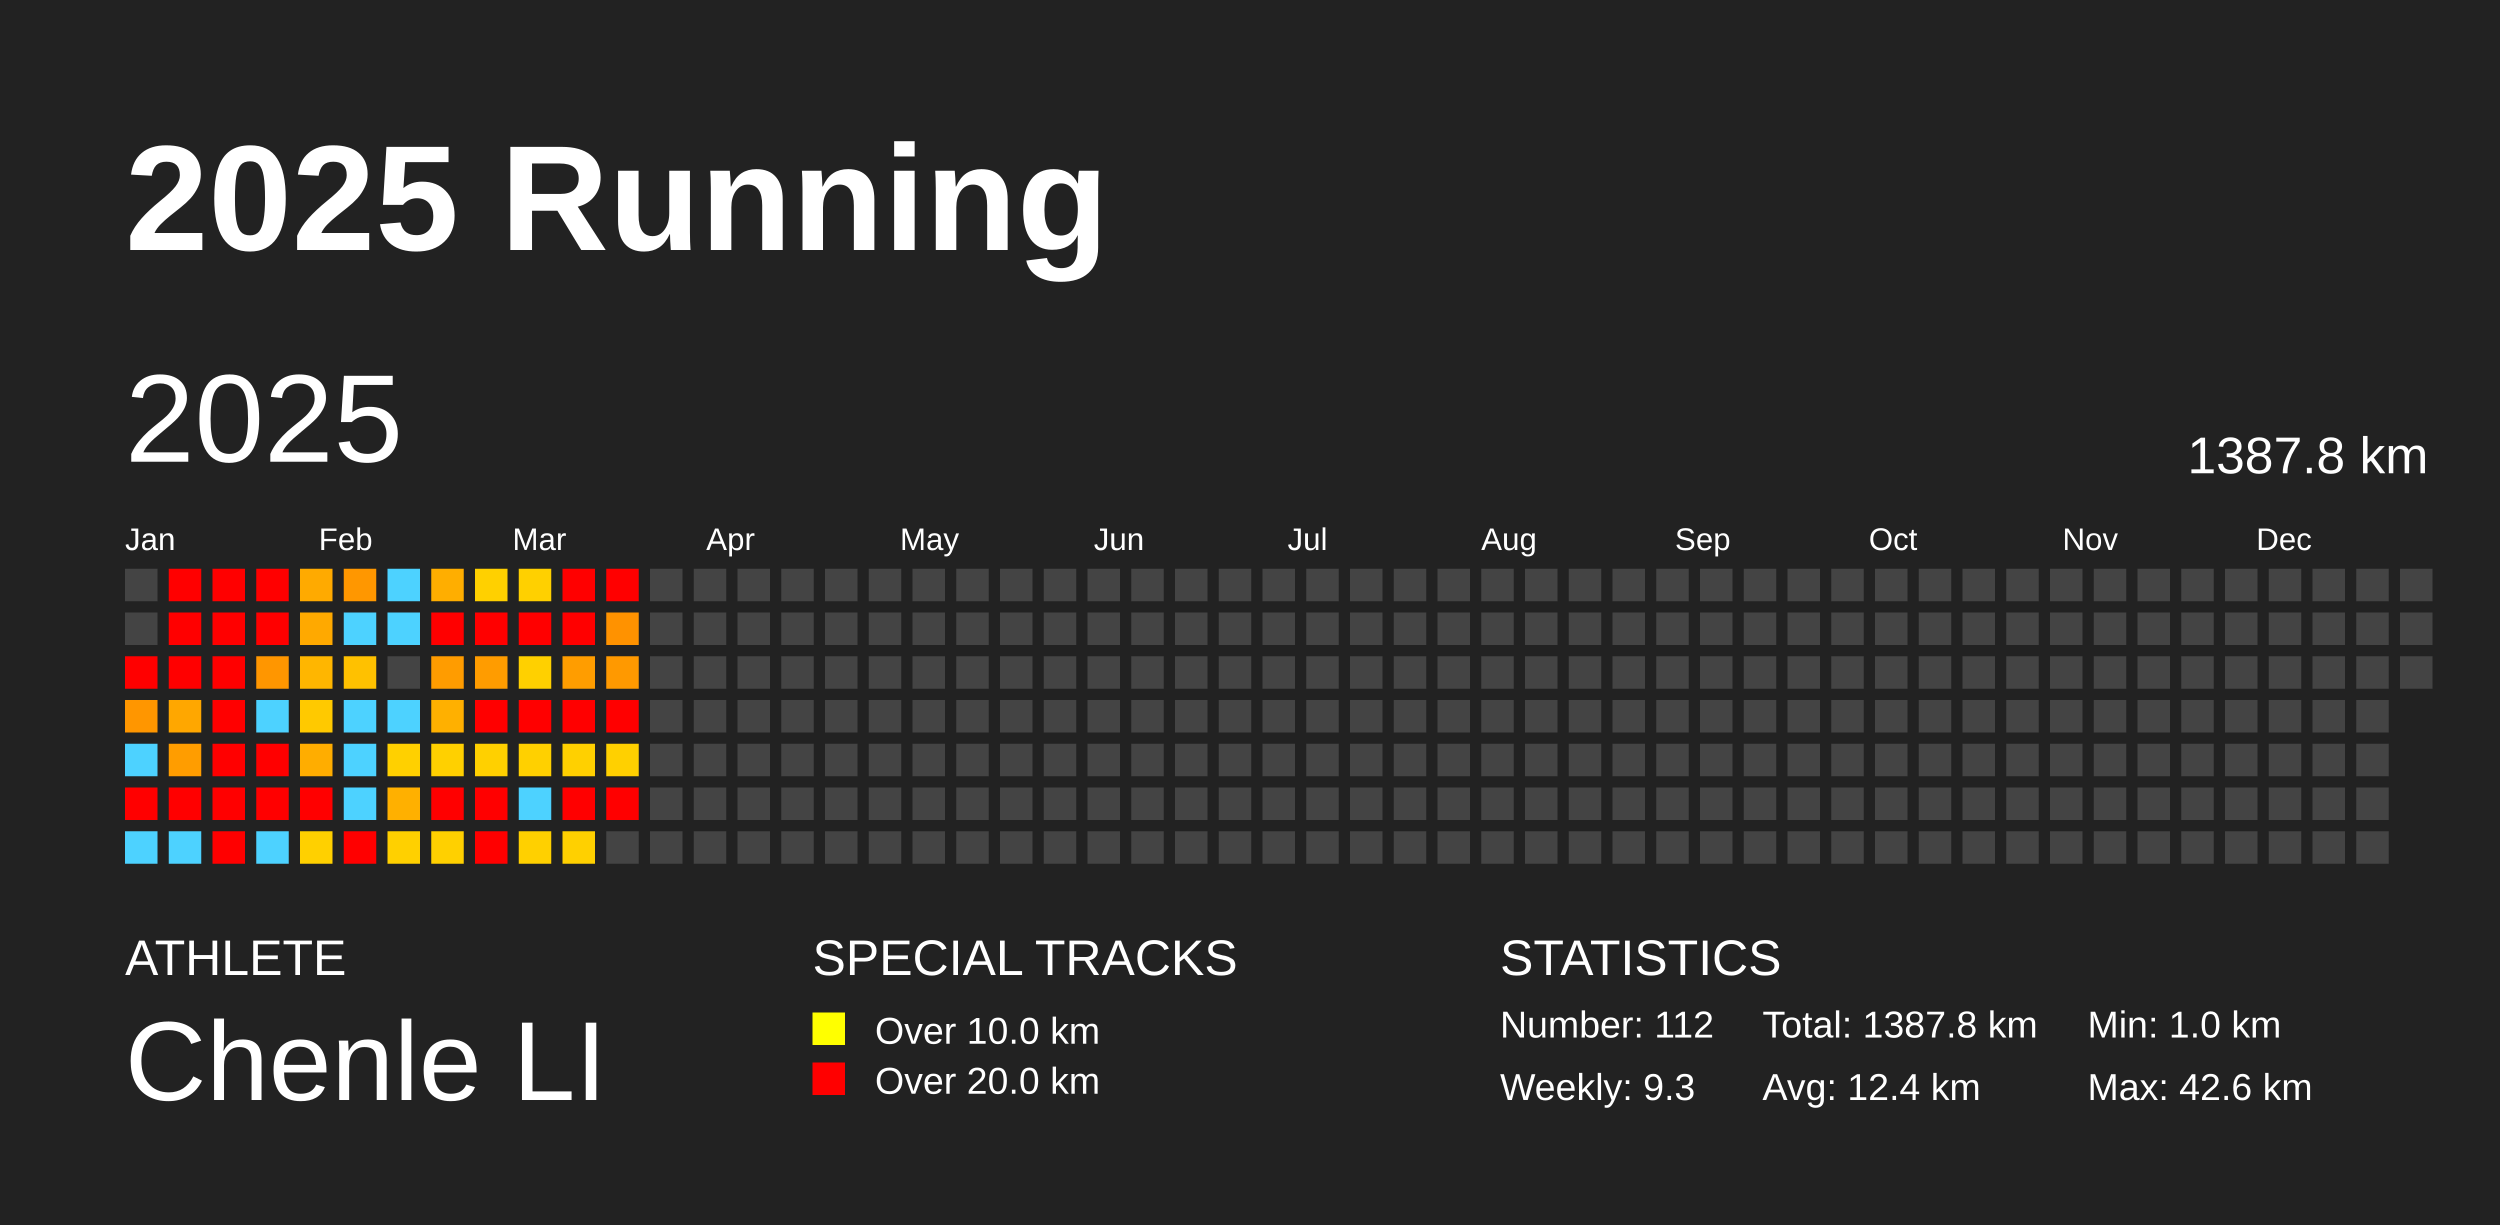
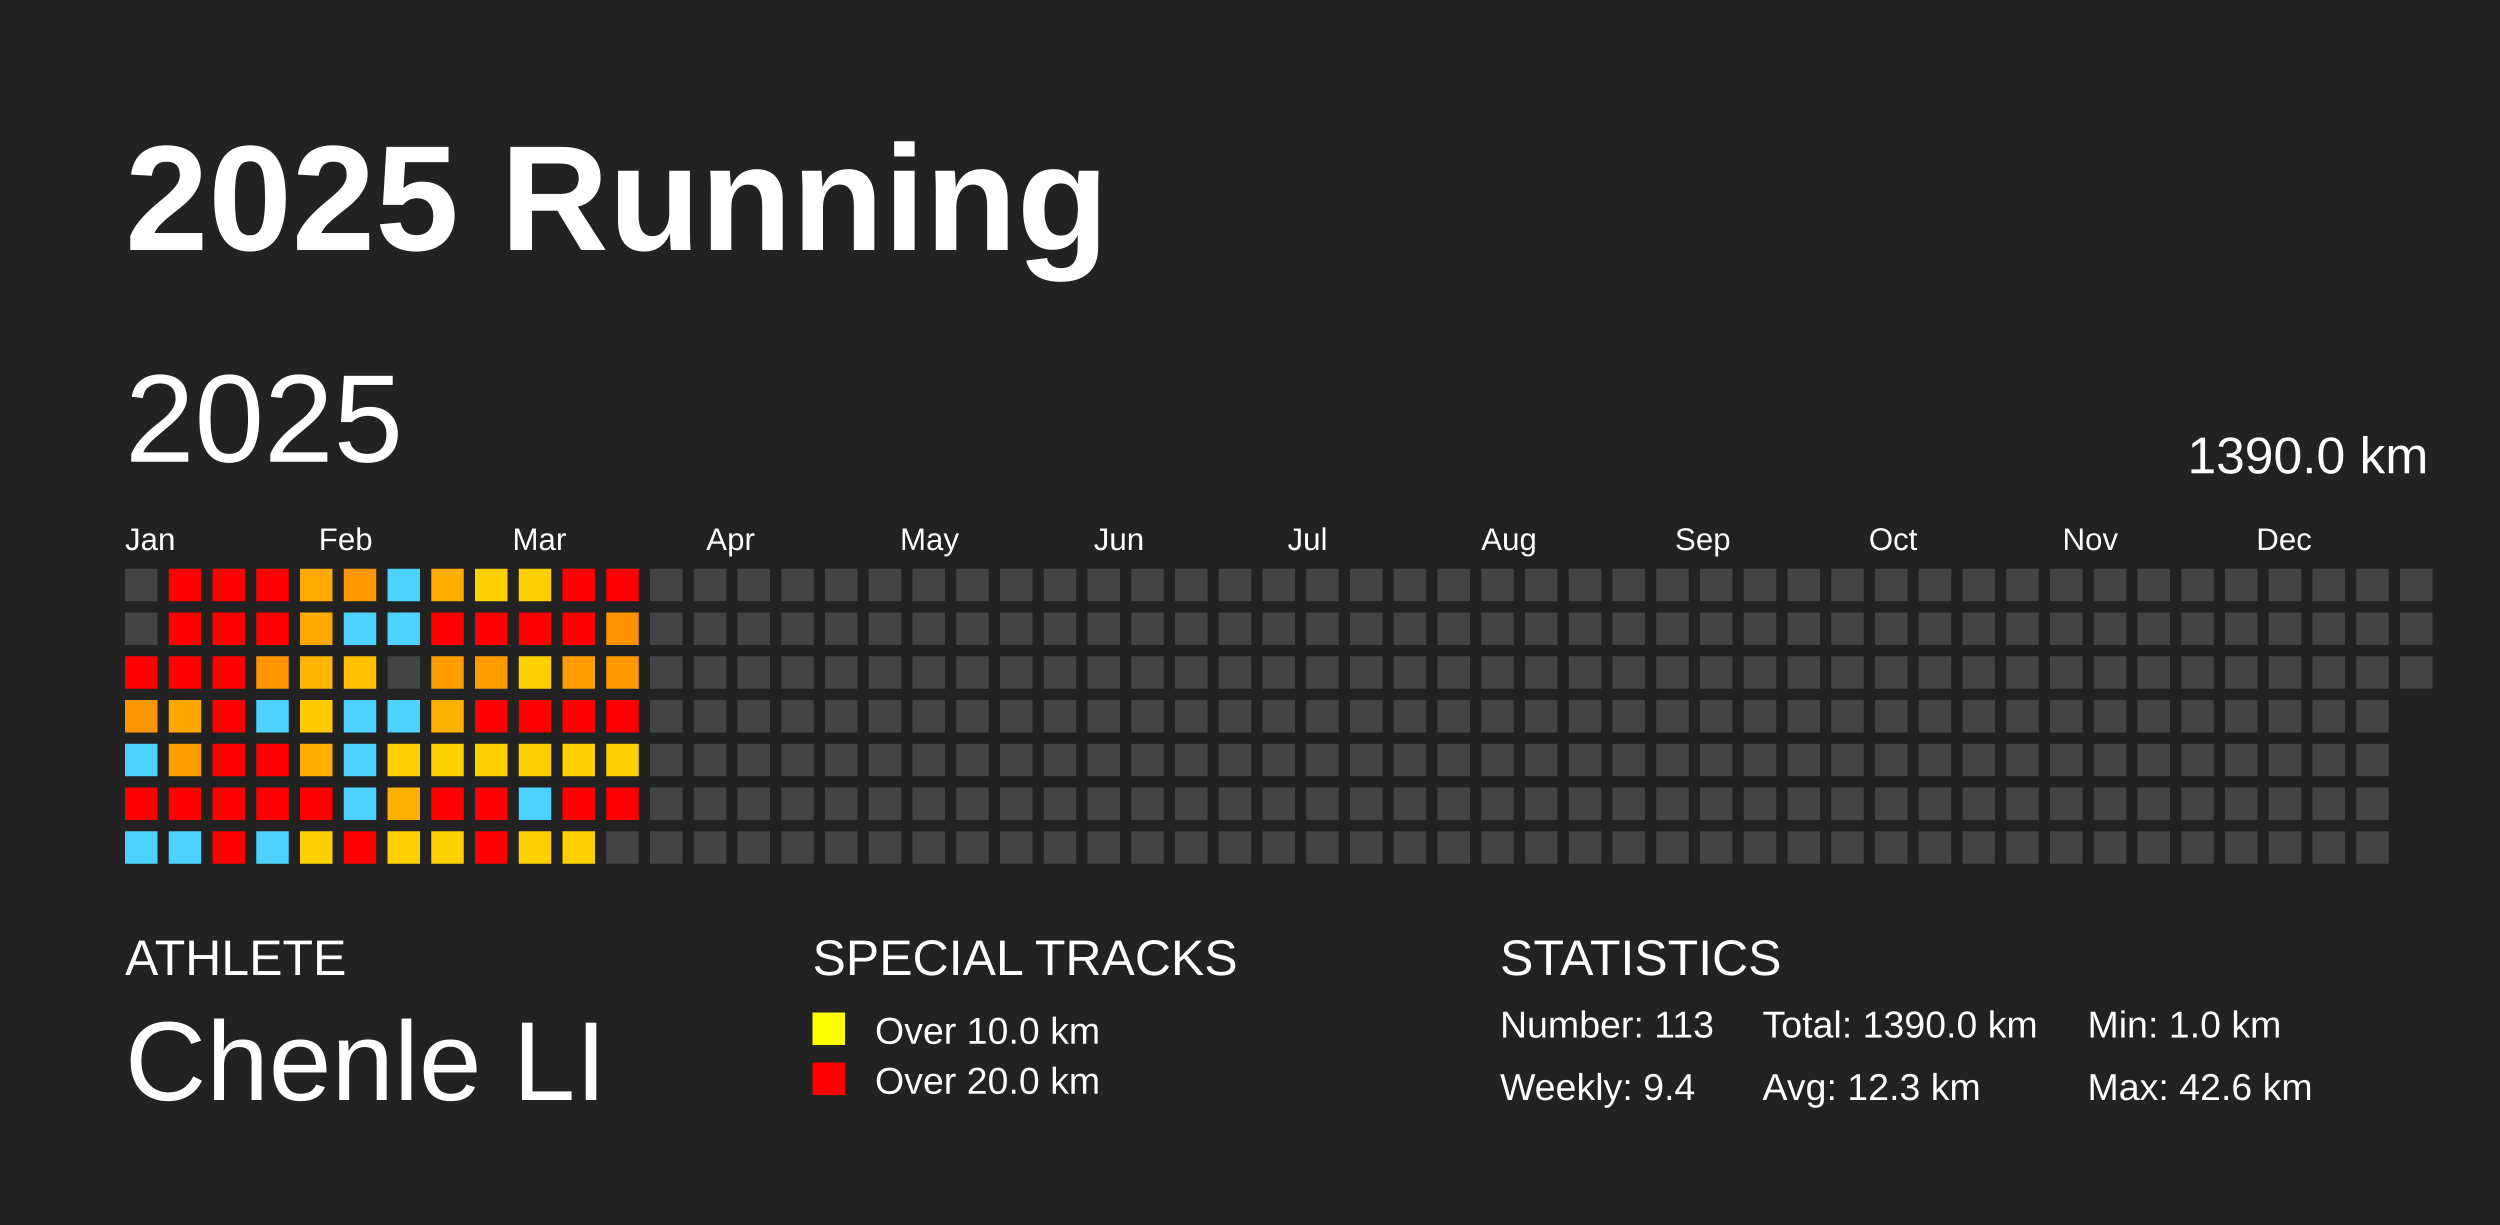
<svg xmlns="http://www.w3.org/2000/svg" baseProfile="full" height="98mm" version="1.1" viewBox="0,0,200,98" width="200mm">
  <defs />
  <rect fill="#222222" height="98" width="200" x="0" y="0" />
  <text fill="#FFFFFF" style="font-size:12px; font-family:Arial; font-weight:bold;" x="10" y="20">2025 Running</text>
  <text fill="#FFFFFF" style="font-size:4px; font-family:Arial" x="10" y="78">ATHLETE</text>
  <text fill="#FFFFFF" style="font-size:9px; font-family:Arial" x="10" y="88">Chenle LI</text>
  <text fill="#FFFFFF" style="font-size:4px; font-family:Arial" x="65" y="78">SPECIAL TRACKS</text>
  <rect fill="yellow" height="2.6" width="2.6" x="65" y="81" />
  <text fill="#FFFFFF" style="font-size:3px; font-family:Arial" x="70" y="83.5">Over 10.0 km</text>
  <rect fill="red" height="2.6" width="2.6" x="65" y="85" />
  <text fill="#FFFFFF" style="font-size:3px; font-family:Arial" x="70" y="87.5">Over 20.0 km</text>
  <text fill="#FFFFFF" style="font-size:4px; font-family:Arial" x="120" y="78">STATISTICS</text>
-   <text fill="#FFFFFF" style="font-size:3px; font-family:Arial" x="120" y="83">Number: 112</text>
-   <text fill="#FFFFFF" style="font-size:3px; font-family:Arial" x="120" y="88">Weekly: 9.3</text>
-   <text fill="#FFFFFF" style="font-size:3px; font-family:Arial" x="141" y="83">Total: 1387.8 km</text>
-   <text fill="#FFFFFF" style="font-size:3px; font-family:Arial" x="141" y="88">Avg: 12.4 km</text>
+   <text fill="#FFFFFF" style="font-size:3px; font-family:Arial" x="120" y="83">Number: 113</text>
+   <text fill="#FFFFFF" style="font-size:3px; font-family:Arial" x="120" y="88">Weekly: 9.4</text>
+   <text fill="#FFFFFF" style="font-size:3px; font-family:Arial" x="141" y="83">Total: 1390.0 km</text>
+   <text fill="#FFFFFF" style="font-size:3px; font-family:Arial" x="141" y="88">Avg: 12.3 km</text>
  <text fill="#FFFFFF" style="font-size:3px; font-family:Arial" x="167" y="83">Min: 1.0 km</text>
  <text fill="#FFFFFF" style="font-size:3px; font-family:Arial" x="167" y="88">Max: 42.6 km</text>
  <text dominant-baseline="hanging" fill="#FFFFFF" style="font-size:10.0px; font-family:Arial;" x="10" y="30">2025</text>
-   <text dominant-baseline="hanging" fill="#FFFFFF" style="font-size:4.125px; font-family:Arial;" x="175" y="35">1387.8 km</text>
+   <text dominant-baseline="hanging" fill="#FFFFFF" style="font-size:4.125px; font-family:Arial;" x="175" y="35">1390.0 km</text>
  <text fill="#FFFFFF" style="font-size:2.5px; font-family:Arial" x="10.0" y="44">Jan</text>
  <text fill="#FFFFFF" style="font-size:2.5px; font-family:Arial" x="25.5" y="44">Feb</text>
  <text fill="#FFFFFF" style="font-size:2.5px; font-family:Arial" x="41.0" y="44">Mar</text>
  <text fill="#FFFFFF" style="font-size:2.5px; font-family:Arial" x="56.5" y="44">Apr</text>
  <text fill="#FFFFFF" style="font-size:2.5px; font-family:Arial" x="72.0" y="44">May</text>
  <text fill="#FFFFFF" style="font-size:2.5px; font-family:Arial" x="87.5" y="44">Jun</text>
  <text fill="#FFFFFF" style="font-size:2.5px; font-family:Arial" x="103.0" y="44">Jul</text>
  <text fill="#FFFFFF" style="font-size:2.5px; font-family:Arial" x="118.5" y="44">Aug</text>
  <text fill="#FFFFFF" style="font-size:2.5px; font-family:Arial" x="134.0" y="44">Sep</text>
  <text fill="#FFFFFF" style="font-size:2.5px; font-family:Arial" x="149.5" y="44">Oct</text>
  <text fill="#FFFFFF" style="font-size:2.5px; font-family:Arial" x="165.0" y="44">Nov</text>
  <text fill="#FFFFFF" style="font-size:2.5px; font-family:Arial" x="180.5" y="44">Dec</text>
  <rect fill="#444444" height="2.6" width="2.6" x="10.0" y="45.5" />
  <rect fill="#444444" height="2.6" width="2.6" x="10.0" y="49.0" />
  <rect fill="red" height="2.6" width="2.6" x="10.0" y="52.5" />
  <rect fill="#ff9600" height="2.6" width="2.6" x="10.0" y="56.0" />
  <rect fill="#4dd2ff" height="2.6" width="2.6" x="10.0" y="59.5" />
  <rect fill="red" height="2.6" width="2.6" x="10.0" y="63.0" />
  <rect fill="#4dd2ff" height="2.6" width="2.6" x="10.0" y="66.5" />
  <rect fill="red" height="2.6" width="2.6" x="13.5" y="45.5" />
  <rect fill="red" height="2.6" width="2.6" x="13.5" y="49.0" />
  <rect fill="red" height="2.6" width="2.6" x="13.5" y="52.5" />
  <rect fill="#ffa700" height="2.6" width="2.6" x="13.5" y="56.0" />
  <rect fill="#ff9d00" height="2.6" width="2.6" x="13.5" y="59.5" />
  <rect fill="red" height="2.6" width="2.6" x="13.5" y="63.0" />
  <rect fill="#4dd2ff" height="2.6" width="2.6" x="13.5" y="66.5" />
  <rect fill="red" height="2.6" width="2.6" x="17.0" y="45.5" />
  <rect fill="red" height="2.6" width="2.6" x="17.0" y="49.0" />
  <rect fill="red" height="2.6" width="2.6" x="17.0" y="52.5" />
  <rect fill="red" height="2.6" width="2.6" x="17.0" y="56.0" />
  <rect fill="red" height="2.6" width="2.6" x="17.0" y="59.5" />
  <rect fill="red" height="2.6" width="2.6" x="17.0" y="63.0" />
  <rect fill="red" height="2.6" width="2.6" x="17.0" y="66.5" />
  <rect fill="red" height="2.6" width="2.6" x="20.5" y="45.5" />
  <rect fill="red" height="2.6" width="2.6" x="20.5" y="49.0" />
  <rect fill="#ff9600" height="2.6" width="2.6" x="20.5" y="52.5" />
  <rect fill="#4dd2ff" height="2.6" width="2.6" x="20.5" y="56.0" />
  <rect fill="red" height="2.6" width="2.6" x="20.5" y="59.5" />
  <rect fill="red" height="2.6" width="2.6" x="20.5" y="63.0" />
  <rect fill="#4dd2ff" height="2.6" width="2.6" x="20.5" y="66.5" />
  <rect fill="#ffaa00" height="2.6" width="2.6" x="24.0" y="45.5" />
  <rect fill="#ffa900" height="2.6" width="2.6" x="24.0" y="49.0" />
  <rect fill="#ffb600" height="2.6" width="2.6" x="24.0" y="52.5" />
  <rect fill="#ffc900" height="2.6" width="2.6" x="24.0" y="56.0" />
  <rect fill="#ffad00" height="2.6" width="2.6" x="24.0" y="59.5" />
  <rect fill="red" height="2.6" width="2.6" x="24.0" y="63.0" />
  <rect fill="#ffd000" height="2.6" width="2.6" x="24.0" y="66.5" />
  <rect fill="#ff9700" height="2.6" width="2.6" x="27.5" y="45.5" />
  <rect fill="#4dd2ff" height="2.6" width="2.6" x="27.5" y="49.0" />
  <rect fill="#ffc100" height="2.6" width="2.6" x="27.5" y="52.5" />
  <rect fill="#4dd2ff" height="2.6" width="2.6" x="27.5" y="56.0" />
  <rect fill="#4dd2ff" height="2.6" width="2.6" x="27.5" y="59.5" />
  <rect fill="#4dd2ff" height="2.6" width="2.6" x="27.5" y="63.0" />
  <rect fill="red" height="2.6" width="2.6" x="27.5" y="66.5" />
  <rect fill="#4dd2ff" height="2.6" width="2.6" x="31.0" y="45.5" />
  <rect fill="#4dd2ff" height="2.6" width="2.6" x="31.0" y="49.0" />
  <rect fill="#444444" height="2.6" width="2.6" x="31.0" y="52.5" />
  <rect fill="#4dd2ff" height="2.6" width="2.6" x="31.0" y="56.0" />
  <rect fill="#ffd000" height="2.6" width="2.6" x="31.0" y="59.5" />
  <rect fill="#ffb000" height="2.6" width="2.6" x="31.0" y="63.0" />
  <rect fill="#ffd000" height="2.6" width="2.6" x="31.0" y="66.5" />
  <rect fill="#ffae00" height="2.6" width="2.6" x="34.5" y="45.5" />
  <rect fill="red" height="2.6" width="2.6" x="34.5" y="49.0" />
  <rect fill="#ff9c00" height="2.6" width="2.6" x="34.5" y="52.5" />
  <rect fill="#ffb000" height="2.6" width="2.6" x="34.5" y="56.0" />
  <rect fill="#ffd000" height="2.6" width="2.6" x="34.5" y="59.5" />
  <rect fill="red" height="2.6" width="2.6" x="34.5" y="63.0" />
  <rect fill="#ffd000" height="2.6" width="2.6" x="34.5" y="66.5" />
  <rect fill="#ffd000" height="2.6" width="2.6" x="38.0" y="45.5" />
  <rect fill="red" height="2.6" width="2.6" x="38.0" y="49.0" />
  <rect fill="#ff9c00" height="2.6" width="2.6" x="38.0" y="52.5" />
  <rect fill="red" height="2.6" width="2.6" x="38.0" y="56.0" />
  <rect fill="#ffd000" height="2.6" width="2.6" x="38.0" y="59.5" />
  <rect fill="red" height="2.6" width="2.6" x="38.0" y="63.0" />
  <rect fill="red" height="2.6" width="2.6" x="38.0" y="66.5" />
  <rect fill="#ffd000" height="2.6" width="2.6" x="41.5" y="45.5" />
  <rect fill="red" height="2.6" width="2.6" x="41.5" y="49.0" />
  <rect fill="#ffd000" height="2.6" width="2.6" x="41.5" y="52.5" />
  <rect fill="red" height="2.6" width="2.6" x="41.5" y="56.0" />
  <rect fill="#ffd000" height="2.6" width="2.6" x="41.5" y="59.5" />
  <rect fill="#4dd2ff" height="2.6" width="2.6" x="41.5" y="63.0" />
  <rect fill="#ffd000" height="2.6" width="2.6" x="41.5" y="66.5" />
  <rect fill="red" height="2.6" width="2.6" x="45.0" y="45.5" />
  <rect fill="red" height="2.6" width="2.6" x="45.0" y="49.0" />
  <rect fill="#ff9d00" height="2.6" width="2.6" x="45.0" y="52.5" />
  <rect fill="red" height="2.6" width="2.6" x="45.0" y="56.0" />
  <rect fill="#ffd000" height="2.6" width="2.6" x="45.0" y="59.5" />
  <rect fill="red" height="2.6" width="2.6" x="45.0" y="63.0" />
  <rect fill="#ffd000" height="2.6" width="2.6" x="45.0" y="66.5" />
  <rect fill="red" height="2.6" width="2.6" x="48.5" y="45.5" />
  <rect fill="#ff9200" height="2.6" width="2.6" x="48.5" y="49.0" />
  <rect fill="#ff9900" height="2.6" width="2.6" x="48.5" y="52.5" />
  <rect fill="red" height="2.6" width="2.6" x="48.5" y="56.0" />
  <rect fill="#ffd000" height="2.6" width="2.6" x="48.5" y="59.5" />
  <rect fill="red" height="2.6" width="2.6" x="48.5" y="63.0" />
  <rect fill="#444444" height="2.6" width="2.6" x="48.5" y="66.5" />
  <rect fill="#444444" height="2.6" width="2.6" x="52.0" y="45.5" />
  <rect fill="#444444" height="2.6" width="2.6" x="52.0" y="49.0" />
  <rect fill="#444444" height="2.6" width="2.6" x="52.0" y="52.5" />
  <rect fill="#444444" height="2.6" width="2.6" x="52.0" y="56.0" />
  <rect fill="#444444" height="2.6" width="2.6" x="52.0" y="59.5" />
  <rect fill="#444444" height="2.6" width="2.6" x="52.0" y="63.0" />
  <rect fill="#444444" height="2.6" width="2.6" x="52.0" y="66.5" />
  <rect fill="#444444" height="2.6" width="2.6" x="55.5" y="45.5" />
  <rect fill="#444444" height="2.6" width="2.6" x="55.5" y="49.0" />
  <rect fill="#444444" height="2.6" width="2.6" x="55.5" y="52.5" />
  <rect fill="#444444" height="2.6" width="2.6" x="55.5" y="56.0" />
  <rect fill="#444444" height="2.6" width="2.6" x="55.5" y="59.5" />
  <rect fill="#444444" height="2.6" width="2.6" x="55.5" y="63.0" />
  <rect fill="#444444" height="2.6" width="2.6" x="55.5" y="66.5" />
  <rect fill="#444444" height="2.6" width="2.6" x="59.0" y="45.5" />
  <rect fill="#444444" height="2.6" width="2.6" x="59.0" y="49.0" />
  <rect fill="#444444" height="2.6" width="2.6" x="59.0" y="52.5" />
  <rect fill="#444444" height="2.6" width="2.6" x="59.0" y="56.0" />
  <rect fill="#444444" height="2.6" width="2.6" x="59.0" y="59.5" />
  <rect fill="#444444" height="2.6" width="2.6" x="59.0" y="63.0" />
  <rect fill="#444444" height="2.6" width="2.6" x="59.0" y="66.5" />
  <rect fill="#444444" height="2.6" width="2.6" x="62.5" y="45.5" />
  <rect fill="#444444" height="2.6" width="2.6" x="62.5" y="49.0" />
  <rect fill="#444444" height="2.6" width="2.6" x="62.5" y="52.5" />
  <rect fill="#444444" height="2.6" width="2.6" x="62.5" y="56.0" />
  <rect fill="#444444" height="2.6" width="2.6" x="62.5" y="59.5" />
  <rect fill="#444444" height="2.6" width="2.6" x="62.5" y="63.0" />
  <rect fill="#444444" height="2.6" width="2.6" x="62.5" y="66.5" />
  <rect fill="#444444" height="2.6" width="2.6" x="66.0" y="45.5" />
  <rect fill="#444444" height="2.6" width="2.6" x="66.0" y="49.0" />
  <rect fill="#444444" height="2.6" width="2.6" x="66.0" y="52.5" />
  <rect fill="#444444" height="2.6" width="2.6" x="66.0" y="56.0" />
  <rect fill="#444444" height="2.6" width="2.6" x="66.0" y="59.5" />
  <rect fill="#444444" height="2.6" width="2.6" x="66.0" y="63.0" />
  <rect fill="#444444" height="2.6" width="2.6" x="66.0" y="66.5" />
  <rect fill="#444444" height="2.6" width="2.6" x="69.5" y="45.5" />
  <rect fill="#444444" height="2.6" width="2.6" x="69.5" y="49.0" />
  <rect fill="#444444" height="2.6" width="2.6" x="69.5" y="52.5" />
  <rect fill="#444444" height="2.6" width="2.6" x="69.5" y="56.0" />
  <rect fill="#444444" height="2.6" width="2.6" x="69.5" y="59.5" />
  <rect fill="#444444" height="2.6" width="2.6" x="69.5" y="63.0" />
  <rect fill="#444444" height="2.6" width="2.6" x="69.5" y="66.5" />
  <rect fill="#444444" height="2.6" width="2.6" x="73.0" y="45.5" />
  <rect fill="#444444" height="2.6" width="2.6" x="73.0" y="49.0" />
  <rect fill="#444444" height="2.6" width="2.6" x="73.0" y="52.5" />
  <rect fill="#444444" height="2.6" width="2.6" x="73.0" y="56.0" />
  <rect fill="#444444" height="2.6" width="2.6" x="73.0" y="59.5" />
  <rect fill="#444444" height="2.6" width="2.6" x="73.0" y="63.0" />
  <rect fill="#444444" height="2.6" width="2.6" x="73.0" y="66.5" />
  <rect fill="#444444" height="2.6" width="2.6" x="76.5" y="45.5" />
  <rect fill="#444444" height="2.6" width="2.6" x="76.5" y="49.0" />
  <rect fill="#444444" height="2.6" width="2.6" x="76.5" y="52.5" />
  <rect fill="#444444" height="2.6" width="2.6" x="76.5" y="56.0" />
  <rect fill="#444444" height="2.6" width="2.6" x="76.5" y="59.5" />
  <rect fill="#444444" height="2.6" width="2.6" x="76.5" y="63.0" />
  <rect fill="#444444" height="2.6" width="2.6" x="76.5" y="66.5" />
  <rect fill="#444444" height="2.6" width="2.6" x="80.0" y="45.5" />
  <rect fill="#444444" height="2.6" width="2.6" x="80.0" y="49.0" />
  <rect fill="#444444" height="2.6" width="2.6" x="80.0" y="52.5" />
  <rect fill="#444444" height="2.6" width="2.6" x="80.0" y="56.0" />
  <rect fill="#444444" height="2.6" width="2.6" x="80.0" y="59.5" />
  <rect fill="#444444" height="2.6" width="2.6" x="80.0" y="63.0" />
  <rect fill="#444444" height="2.6" width="2.6" x="80.0" y="66.5" />
  <rect fill="#444444" height="2.6" width="2.6" x="83.5" y="45.5" />
  <rect fill="#444444" height="2.6" width="2.6" x="83.5" y="49.0" />
  <rect fill="#444444" height="2.6" width="2.6" x="83.5" y="52.5" />
  <rect fill="#444444" height="2.6" width="2.6" x="83.5" y="56.0" />
  <rect fill="#444444" height="2.6" width="2.6" x="83.5" y="59.5" />
  <rect fill="#444444" height="2.6" width="2.6" x="83.5" y="63.0" />
  <rect fill="#444444" height="2.6" width="2.6" x="83.5" y="66.5" />
  <rect fill="#444444" height="2.6" width="2.6" x="87.0" y="45.5" />
  <rect fill="#444444" height="2.6" width="2.6" x="87.0" y="49.0" />
  <rect fill="#444444" height="2.6" width="2.6" x="87.0" y="52.5" />
  <rect fill="#444444" height="2.6" width="2.6" x="87.0" y="56.0" />
  <rect fill="#444444" height="2.6" width="2.6" x="87.0" y="59.5" />
  <rect fill="#444444" height="2.6" width="2.6" x="87.0" y="63.0" />
  <rect fill="#444444" height="2.6" width="2.6" x="87.0" y="66.5" />
  <rect fill="#444444" height="2.6" width="2.6" x="90.5" y="45.5" />
  <rect fill="#444444" height="2.6" width="2.6" x="90.5" y="49.0" />
  <rect fill="#444444" height="2.6" width="2.6" x="90.5" y="52.5" />
  <rect fill="#444444" height="2.6" width="2.6" x="90.5" y="56.0" />
  <rect fill="#444444" height="2.6" width="2.6" x="90.5" y="59.5" />
  <rect fill="#444444" height="2.6" width="2.6" x="90.5" y="63.0" />
  <rect fill="#444444" height="2.6" width="2.6" x="90.5" y="66.5" />
  <rect fill="#444444" height="2.6" width="2.6" x="94.0" y="45.5" />
  <rect fill="#444444" height="2.6" width="2.6" x="94.0" y="49.0" />
  <rect fill="#444444" height="2.6" width="2.6" x="94.0" y="52.5" />
  <rect fill="#444444" height="2.6" width="2.6" x="94.0" y="56.0" />
  <rect fill="#444444" height="2.6" width="2.6" x="94.0" y="59.5" />
  <rect fill="#444444" height="2.6" width="2.6" x="94.0" y="63.0" />
  <rect fill="#444444" height="2.6" width="2.6" x="94.0" y="66.5" />
  <rect fill="#444444" height="2.6" width="2.6" x="97.5" y="45.5" />
  <rect fill="#444444" height="2.6" width="2.6" x="97.5" y="49.0" />
  <rect fill="#444444" height="2.6" width="2.6" x="97.5" y="52.5" />
  <rect fill="#444444" height="2.6" width="2.6" x="97.5" y="56.0" />
  <rect fill="#444444" height="2.6" width="2.6" x="97.5" y="59.5" />
  <rect fill="#444444" height="2.6" width="2.6" x="97.5" y="63.0" />
  <rect fill="#444444" height="2.6" width="2.6" x="97.5" y="66.5" />
  <rect fill="#444444" height="2.6" width="2.6" x="101.0" y="45.5" />
  <rect fill="#444444" height="2.6" width="2.6" x="101.0" y="49.0" />
  <rect fill="#444444" height="2.6" width="2.6" x="101.0" y="52.5" />
  <rect fill="#444444" height="2.6" width="2.6" x="101.0" y="56.0" />
  <rect fill="#444444" height="2.6" width="2.6" x="101.0" y="59.5" />
  <rect fill="#444444" height="2.6" width="2.6" x="101.0" y="63.0" />
  <rect fill="#444444" height="2.6" width="2.6" x="101.0" y="66.5" />
  <rect fill="#444444" height="2.6" width="2.6" x="104.5" y="45.5" />
  <rect fill="#444444" height="2.6" width="2.6" x="104.5" y="49.0" />
  <rect fill="#444444" height="2.6" width="2.6" x="104.5" y="52.5" />
  <rect fill="#444444" height="2.6" width="2.6" x="104.5" y="56.0" />
  <rect fill="#444444" height="2.6" width="2.6" x="104.5" y="59.5" />
  <rect fill="#444444" height="2.6" width="2.6" x="104.5" y="63.0" />
  <rect fill="#444444" height="2.6" width="2.6" x="104.5" y="66.5" />
  <rect fill="#444444" height="2.6" width="2.6" x="108.0" y="45.5" />
  <rect fill="#444444" height="2.6" width="2.6" x="108.0" y="49.0" />
  <rect fill="#444444" height="2.6" width="2.6" x="108.0" y="52.5" />
  <rect fill="#444444" height="2.6" width="2.6" x="108.0" y="56.0" />
  <rect fill="#444444" height="2.6" width="2.6" x="108.0" y="59.5" />
  <rect fill="#444444" height="2.6" width="2.6" x="108.0" y="63.0" />
  <rect fill="#444444" height="2.6" width="2.6" x="108.0" y="66.5" />
  <rect fill="#444444" height="2.6" width="2.6" x="111.5" y="45.5" />
  <rect fill="#444444" height="2.6" width="2.6" x="111.5" y="49.0" />
  <rect fill="#444444" height="2.6" width="2.6" x="111.5" y="52.5" />
  <rect fill="#444444" height="2.6" width="2.6" x="111.5" y="56.0" />
  <rect fill="#444444" height="2.6" width="2.6" x="111.5" y="59.5" />
  <rect fill="#444444" height="2.6" width="2.6" x="111.5" y="63.0" />
  <rect fill="#444444" height="2.6" width="2.6" x="111.5" y="66.5" />
  <rect fill="#444444" height="2.6" width="2.6" x="115.0" y="45.5" />
  <rect fill="#444444" height="2.6" width="2.6" x="115.0" y="49.0" />
  <rect fill="#444444" height="2.6" width="2.6" x="115.0" y="52.5" />
  <rect fill="#444444" height="2.6" width="2.6" x="115.0" y="56.0" />
  <rect fill="#444444" height="2.6" width="2.6" x="115.0" y="59.5" />
  <rect fill="#444444" height="2.6" width="2.6" x="115.0" y="63.0" />
  <rect fill="#444444" height="2.6" width="2.6" x="115.0" y="66.5" />
  <rect fill="#444444" height="2.6" width="2.6" x="118.5" y="45.5" />
  <rect fill="#444444" height="2.6" width="2.6" x="118.5" y="49.0" />
  <rect fill="#444444" height="2.6" width="2.6" x="118.5" y="52.5" />
  <rect fill="#444444" height="2.6" width="2.6" x="118.5" y="56.0" />
  <rect fill="#444444" height="2.6" width="2.6" x="118.5" y="59.5" />
  <rect fill="#444444" height="2.6" width="2.6" x="118.5" y="63.0" />
  <rect fill="#444444" height="2.6" width="2.6" x="118.5" y="66.5" />
  <rect fill="#444444" height="2.6" width="2.6" x="122.0" y="45.5" />
  <rect fill="#444444" height="2.6" width="2.6" x="122.0" y="49.0" />
  <rect fill="#444444" height="2.6" width="2.6" x="122.0" y="52.5" />
  <rect fill="#444444" height="2.6" width="2.6" x="122.0" y="56.0" />
  <rect fill="#444444" height="2.6" width="2.6" x="122.0" y="59.5" />
  <rect fill="#444444" height="2.6" width="2.6" x="122.0" y="63.0" />
  <rect fill="#444444" height="2.6" width="2.6" x="122.0" y="66.5" />
  <rect fill="#444444" height="2.6" width="2.6" x="125.5" y="45.5" />
  <rect fill="#444444" height="2.6" width="2.6" x="125.5" y="49.0" />
  <rect fill="#444444" height="2.6" width="2.6" x="125.5" y="52.5" />
  <rect fill="#444444" height="2.6" width="2.6" x="125.5" y="56.0" />
  <rect fill="#444444" height="2.6" width="2.6" x="125.5" y="59.5" />
  <rect fill="#444444" height="2.6" width="2.6" x="125.5" y="63.0" />
  <rect fill="#444444" height="2.6" width="2.6" x="125.5" y="66.5" />
  <rect fill="#444444" height="2.6" width="2.6" x="129.0" y="45.5" />
  <rect fill="#444444" height="2.6" width="2.6" x="129.0" y="49.0" />
  <rect fill="#444444" height="2.6" width="2.6" x="129.0" y="52.5" />
  <rect fill="#444444" height="2.6" width="2.6" x="129.0" y="56.0" />
  <rect fill="#444444" height="2.6" width="2.6" x="129.0" y="59.5" />
  <rect fill="#444444" height="2.6" width="2.6" x="129.0" y="63.0" />
  <rect fill="#444444" height="2.6" width="2.6" x="129.0" y="66.5" />
  <rect fill="#444444" height="2.6" width="2.6" x="132.5" y="45.5" />
  <rect fill="#444444" height="2.6" width="2.6" x="132.5" y="49.0" />
  <rect fill="#444444" height="2.6" width="2.6" x="132.5" y="52.5" />
  <rect fill="#444444" height="2.6" width="2.6" x="132.5" y="56.0" />
  <rect fill="#444444" height="2.6" width="2.6" x="132.5" y="59.5" />
  <rect fill="#444444" height="2.6" width="2.6" x="132.5" y="63.0" />
  <rect fill="#444444" height="2.6" width="2.6" x="132.5" y="66.5" />
  <rect fill="#444444" height="2.6" width="2.6" x="136.0" y="45.5" />
  <rect fill="#444444" height="2.6" width="2.6" x="136.0" y="49.0" />
  <rect fill="#444444" height="2.6" width="2.6" x="136.0" y="52.5" />
  <rect fill="#444444" height="2.6" width="2.6" x="136.0" y="56.0" />
  <rect fill="#444444" height="2.6" width="2.6" x="136.0" y="59.5" />
  <rect fill="#444444" height="2.6" width="2.6" x="136.0" y="63.0" />
  <rect fill="#444444" height="2.6" width="2.6" x="136.0" y="66.5" />
  <rect fill="#444444" height="2.6" width="2.6" x="139.5" y="45.5" />
  <rect fill="#444444" height="2.6" width="2.6" x="139.5" y="49.0" />
  <rect fill="#444444" height="2.6" width="2.6" x="139.5" y="52.5" />
  <rect fill="#444444" height="2.6" width="2.6" x="139.5" y="56.0" />
  <rect fill="#444444" height="2.6" width="2.6" x="139.5" y="59.5" />
  <rect fill="#444444" height="2.6" width="2.6" x="139.5" y="63.0" />
  <rect fill="#444444" height="2.6" width="2.6" x="139.5" y="66.5" />
  <rect fill="#444444" height="2.6" width="2.6" x="143.0" y="45.5" />
  <rect fill="#444444" height="2.6" width="2.6" x="143.0" y="49.0" />
  <rect fill="#444444" height="2.6" width="2.6" x="143.0" y="52.5" />
  <rect fill="#444444" height="2.6" width="2.6" x="143.0" y="56.0" />
  <rect fill="#444444" height="2.6" width="2.6" x="143.0" y="59.5" />
  <rect fill="#444444" height="2.6" width="2.6" x="143.0" y="63.0" />
  <rect fill="#444444" height="2.6" width="2.6" x="143.0" y="66.5" />
  <rect fill="#444444" height="2.6" width="2.6" x="146.5" y="45.5" />
  <rect fill="#444444" height="2.6" width="2.6" x="146.5" y="49.0" />
  <rect fill="#444444" height="2.6" width="2.6" x="146.5" y="52.5" />
  <rect fill="#444444" height="2.6" width="2.6" x="146.5" y="56.0" />
  <rect fill="#444444" height="2.6" width="2.6" x="146.5" y="59.5" />
  <rect fill="#444444" height="2.6" width="2.6" x="146.5" y="63.0" />
  <rect fill="#444444" height="2.6" width="2.6" x="146.5" y="66.5" />
  <rect fill="#444444" height="2.6" width="2.6" x="150.0" y="45.5" />
  <rect fill="#444444" height="2.6" width="2.6" x="150.0" y="49.0" />
  <rect fill="#444444" height="2.6" width="2.6" x="150.0" y="52.5" />
  <rect fill="#444444" height="2.6" width="2.6" x="150.0" y="56.0" />
  <rect fill="#444444" height="2.6" width="2.6" x="150.0" y="59.5" />
  <rect fill="#444444" height="2.6" width="2.6" x="150.0" y="63.0" />
  <rect fill="#444444" height="2.6" width="2.6" x="150.0" y="66.5" />
  <rect fill="#444444" height="2.6" width="2.6" x="153.5" y="45.5" />
  <rect fill="#444444" height="2.6" width="2.6" x="153.5" y="49.0" />
  <rect fill="#444444" height="2.6" width="2.6" x="153.5" y="52.5" />
  <rect fill="#444444" height="2.6" width="2.6" x="153.5" y="56.0" />
  <rect fill="#444444" height="2.6" width="2.6" x="153.5" y="59.5" />
  <rect fill="#444444" height="2.6" width="2.6" x="153.5" y="63.0" />
  <rect fill="#444444" height="2.6" width="2.6" x="153.5" y="66.5" />
  <rect fill="#444444" height="2.6" width="2.6" x="157.0" y="45.5" />
  <rect fill="#444444" height="2.6" width="2.6" x="157.0" y="49.0" />
  <rect fill="#444444" height="2.6" width="2.6" x="157.0" y="52.5" />
  <rect fill="#444444" height="2.6" width="2.6" x="157.0" y="56.0" />
  <rect fill="#444444" height="2.6" width="2.6" x="157.0" y="59.5" />
  <rect fill="#444444" height="2.6" width="2.6" x="157.0" y="63.0" />
  <rect fill="#444444" height="2.6" width="2.6" x="157.0" y="66.5" />
  <rect fill="#444444" height="2.6" width="2.6" x="160.5" y="45.5" />
  <rect fill="#444444" height="2.6" width="2.6" x="160.5" y="49.0" />
  <rect fill="#444444" height="2.6" width="2.6" x="160.5" y="52.5" />
  <rect fill="#444444" height="2.6" width="2.6" x="160.5" y="56.0" />
  <rect fill="#444444" height="2.6" width="2.6" x="160.5" y="59.5" />
  <rect fill="#444444" height="2.6" width="2.6" x="160.5" y="63.0" />
  <rect fill="#444444" height="2.6" width="2.6" x="160.5" y="66.5" />
  <rect fill="#444444" height="2.6" width="2.6" x="164.0" y="45.5" />
  <rect fill="#444444" height="2.6" width="2.6" x="164.0" y="49.0" />
  <rect fill="#444444" height="2.6" width="2.6" x="164.0" y="52.5" />
  <rect fill="#444444" height="2.6" width="2.6" x="164.0" y="56.0" />
  <rect fill="#444444" height="2.6" width="2.6" x="164.0" y="59.5" />
  <rect fill="#444444" height="2.6" width="2.6" x="164.0" y="63.0" />
  <rect fill="#444444" height="2.6" width="2.6" x="164.0" y="66.5" />
  <rect fill="#444444" height="2.6" width="2.6" x="167.5" y="45.5" />
  <rect fill="#444444" height="2.6" width="2.6" x="167.5" y="49.0" />
  <rect fill="#444444" height="2.6" width="2.6" x="167.5" y="52.5" />
  <rect fill="#444444" height="2.6" width="2.6" x="167.5" y="56.0" />
  <rect fill="#444444" height="2.6" width="2.6" x="167.5" y="59.5" />
  <rect fill="#444444" height="2.6" width="2.6" x="167.5" y="63.0" />
  <rect fill="#444444" height="2.6" width="2.6" x="167.5" y="66.5" />
  <rect fill="#444444" height="2.6" width="2.6" x="171.0" y="45.5" />
  <rect fill="#444444" height="2.6" width="2.6" x="171.0" y="49.0" />
  <rect fill="#444444" height="2.6" width="2.6" x="171.0" y="52.5" />
  <rect fill="#444444" height="2.6" width="2.6" x="171.0" y="56.0" />
  <rect fill="#444444" height="2.6" width="2.6" x="171.0" y="59.5" />
  <rect fill="#444444" height="2.6" width="2.6" x="171.0" y="63.0" />
  <rect fill="#444444" height="2.6" width="2.6" x="171.0" y="66.5" />
  <rect fill="#444444" height="2.6" width="2.6" x="174.5" y="45.5" />
  <rect fill="#444444" height="2.6" width="2.6" x="174.5" y="49.0" />
  <rect fill="#444444" height="2.6" width="2.6" x="174.5" y="52.5" />
  <rect fill="#444444" height="2.6" width="2.6" x="174.5" y="56.0" />
  <rect fill="#444444" height="2.6" width="2.6" x="174.5" y="59.5" />
  <rect fill="#444444" height="2.6" width="2.6" x="174.5" y="63.0" />
  <rect fill="#444444" height="2.6" width="2.6" x="174.5" y="66.5" />
  <rect fill="#444444" height="2.6" width="2.6" x="178.0" y="45.5" />
  <rect fill="#444444" height="2.6" width="2.6" x="178.0" y="49.0" />
  <rect fill="#444444" height="2.6" width="2.6" x="178.0" y="52.5" />
  <rect fill="#444444" height="2.6" width="2.6" x="178.0" y="56.0" />
  <rect fill="#444444" height="2.6" width="2.6" x="178.0" y="59.5" />
  <rect fill="#444444" height="2.6" width="2.6" x="178.0" y="63.0" />
  <rect fill="#444444" height="2.6" width="2.6" x="178.0" y="66.5" />
  <rect fill="#444444" height="2.6" width="2.6" x="181.5" y="45.5" />
  <rect fill="#444444" height="2.6" width="2.6" x="181.5" y="49.0" />
  <rect fill="#444444" height="2.6" width="2.6" x="181.5" y="52.5" />
  <rect fill="#444444" height="2.6" width="2.6" x="181.5" y="56.0" />
  <rect fill="#444444" height="2.6" width="2.6" x="181.5" y="59.5" />
  <rect fill="#444444" height="2.6" width="2.6" x="181.5" y="63.0" />
  <rect fill="#444444" height="2.6" width="2.6" x="181.5" y="66.5" />
  <rect fill="#444444" height="2.6" width="2.6" x="185.0" y="45.5" />
  <rect fill="#444444" height="2.6" width="2.6" x="185.0" y="49.0" />
  <rect fill="#444444" height="2.6" width="2.6" x="185.0" y="52.5" />
  <rect fill="#444444" height="2.6" width="2.6" x="185.0" y="56.0" />
  <rect fill="#444444" height="2.6" width="2.6" x="185.0" y="59.5" />
  <rect fill="#444444" height="2.6" width="2.6" x="185.0" y="63.0" />
  <rect fill="#444444" height="2.6" width="2.6" x="185.0" y="66.5" />
  <rect fill="#444444" height="2.6" width="2.6" x="188.5" y="45.5" />
  <rect fill="#444444" height="2.6" width="2.6" x="188.5" y="49.0" />
  <rect fill="#444444" height="2.6" width="2.6" x="188.5" y="52.5" />
  <rect fill="#444444" height="2.6" width="2.6" x="188.5" y="56.0" />
  <rect fill="#444444" height="2.6" width="2.6" x="188.5" y="59.5" />
  <rect fill="#444444" height="2.6" width="2.6" x="188.5" y="63.0" />
  <rect fill="#444444" height="2.6" width="2.6" x="188.5" y="66.5" />
  <rect fill="#444444" height="2.6" width="2.6" x="192.0" y="45.5" />
  <rect fill="#444444" height="2.6" width="2.6" x="192.0" y="49.0" />
  <rect fill="#444444" height="2.6" width="2.6" x="192.0" y="52.5" />
</svg>
